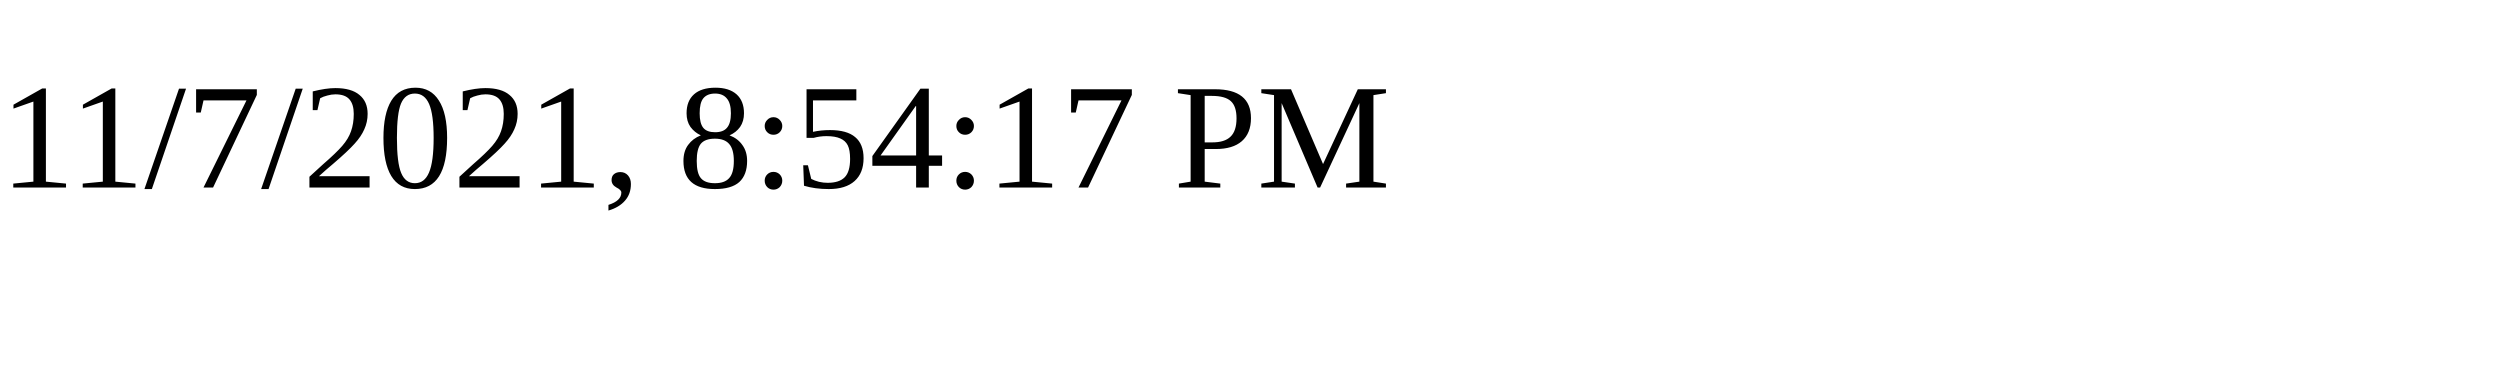
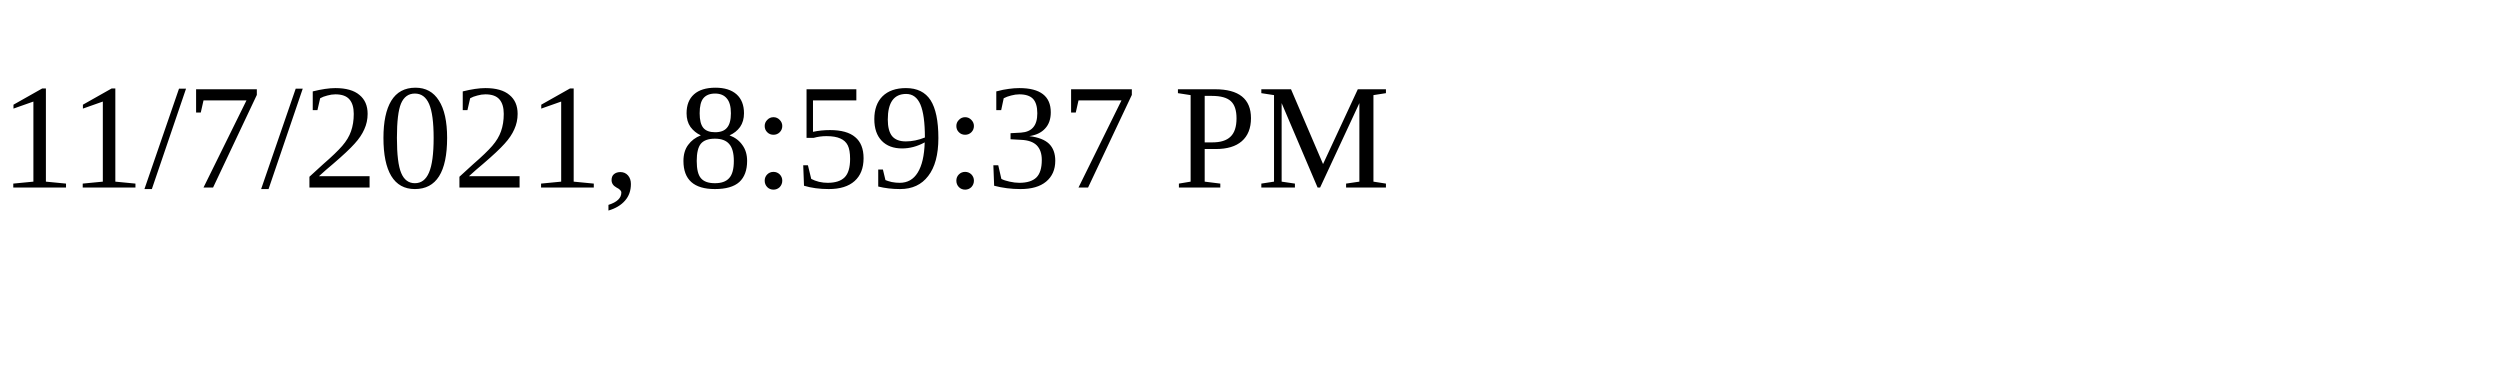
<svg xmlns="http://www.w3.org/2000/svg" height="30" width="200">
-   <text x="0" y="15">11/7/2021, 8:54:17 PM</text>
+   <text x="0" y="15">11/7/2021, 8:59:37 PM</text>
</svg>
